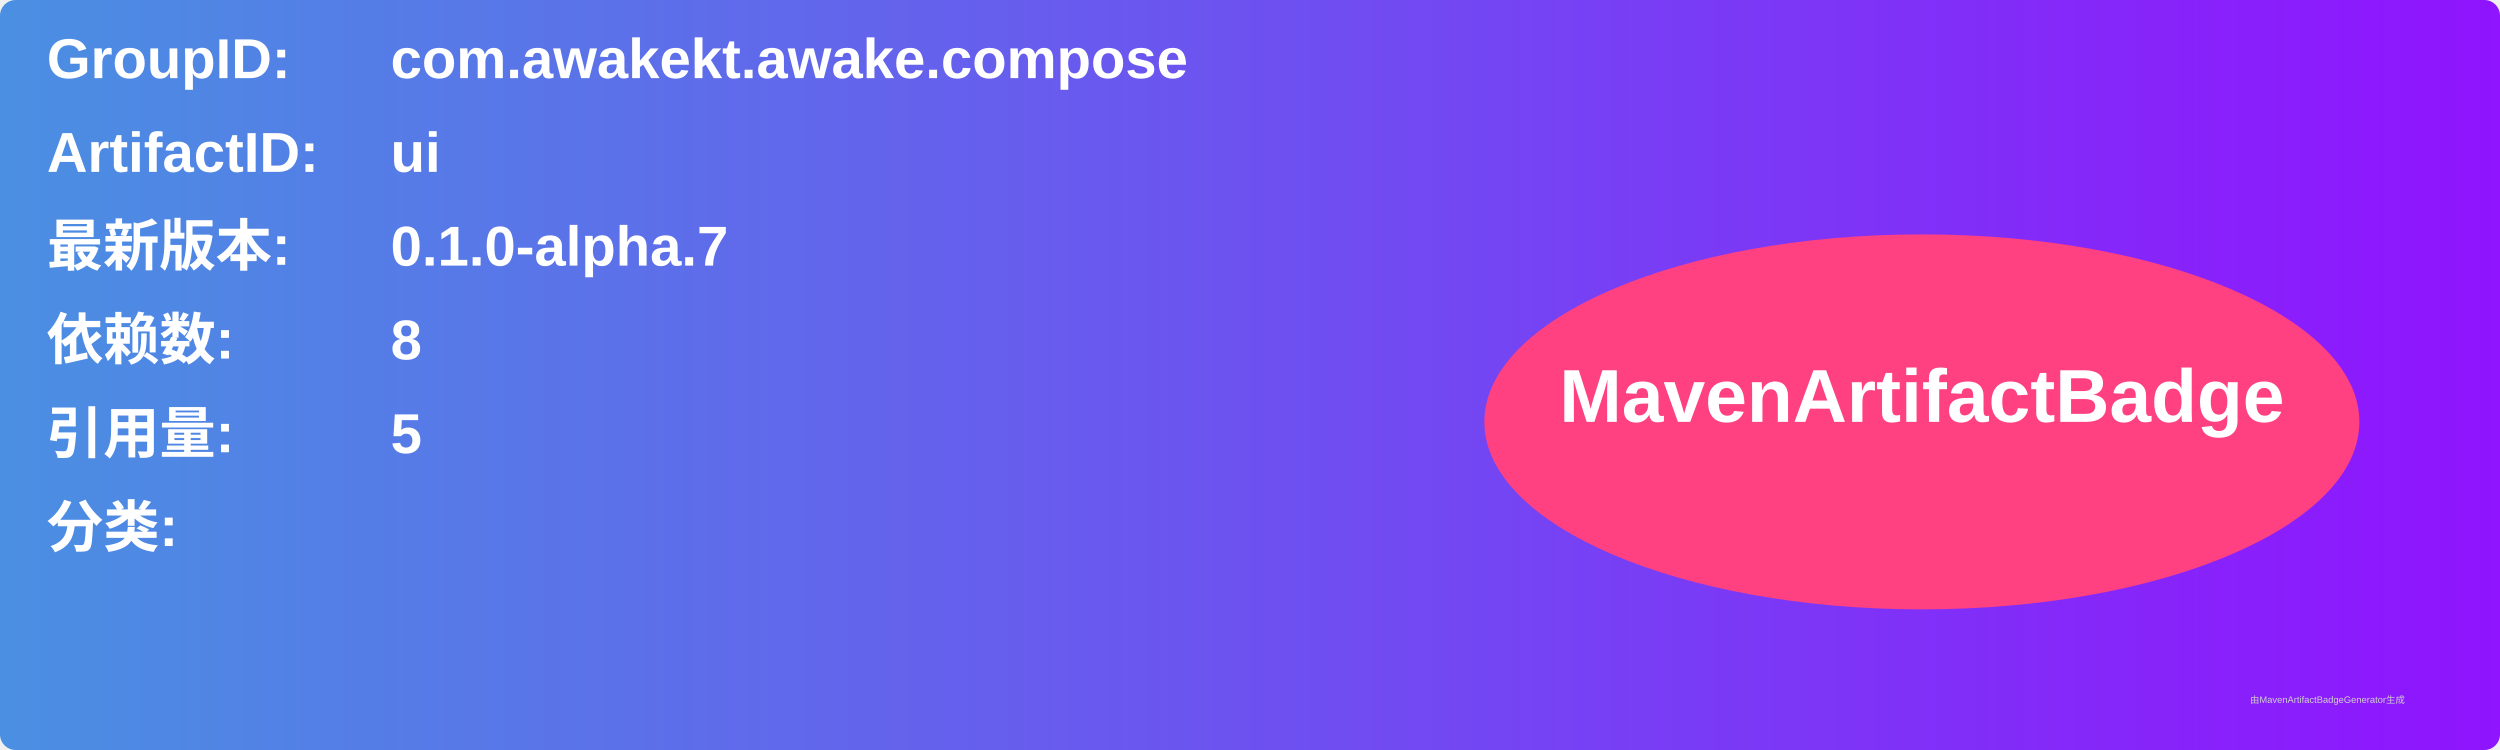
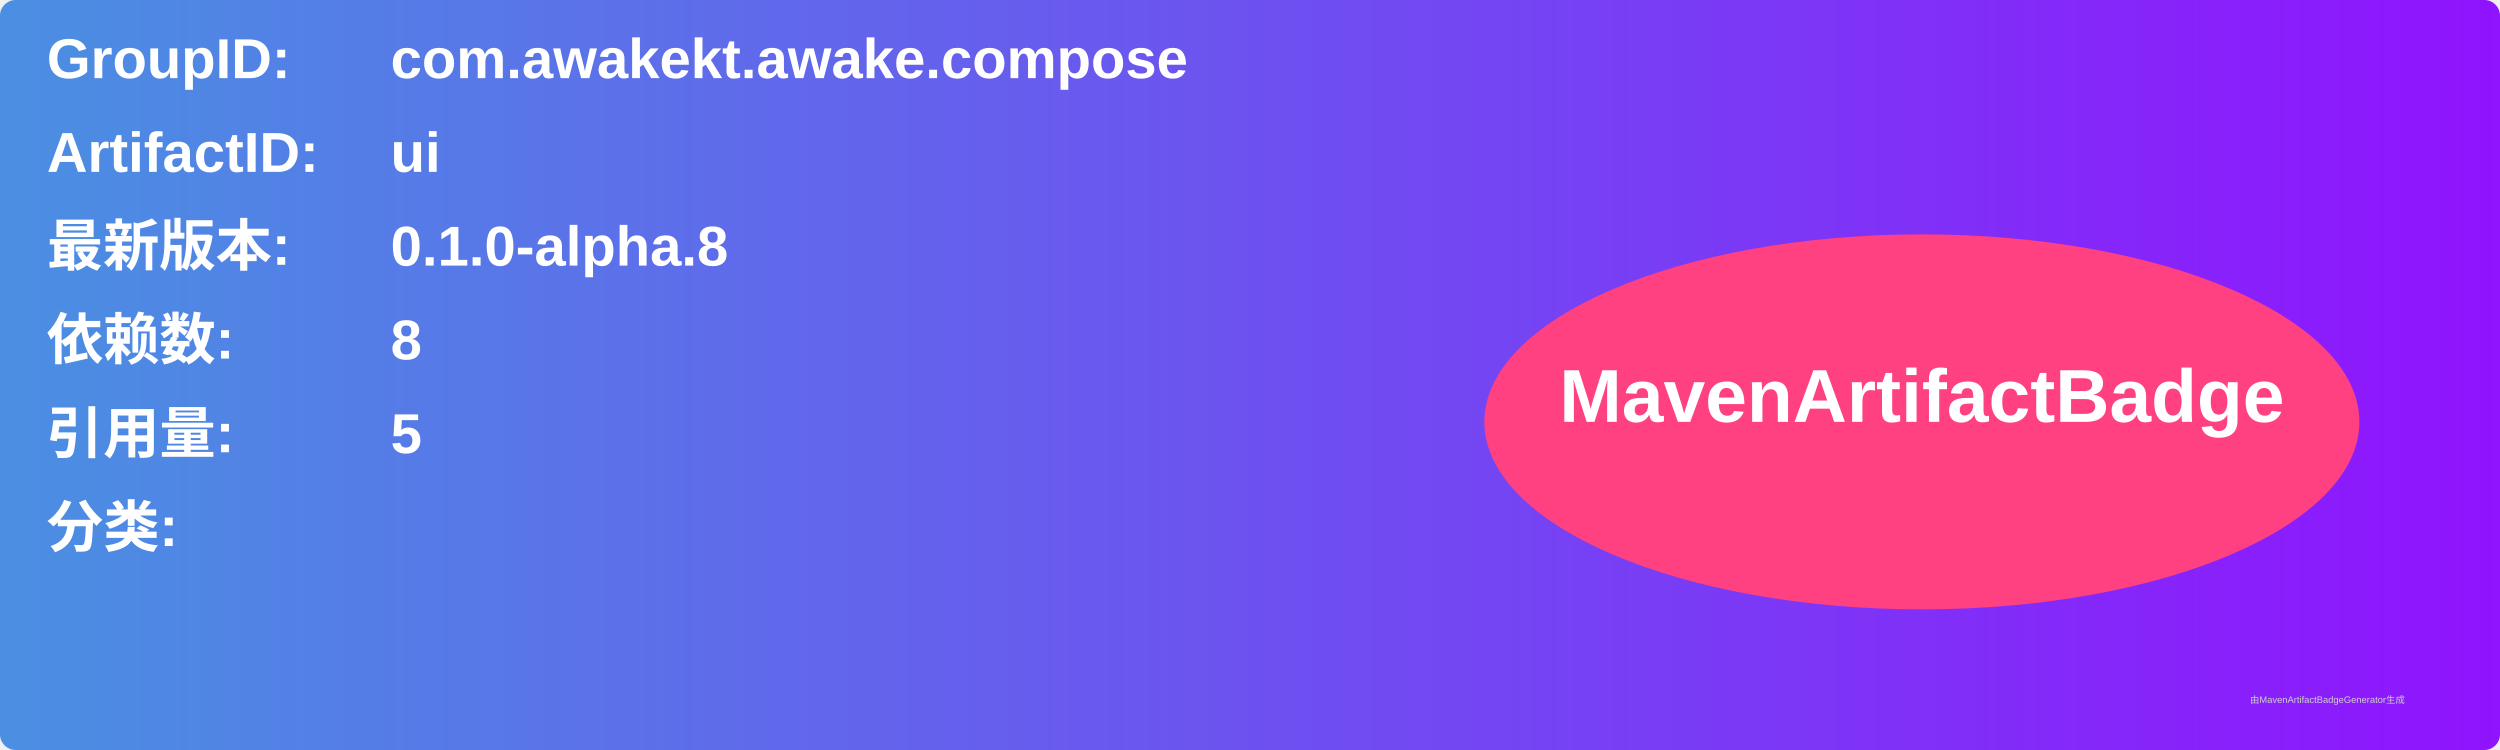
<svg xmlns="http://www.w3.org/2000/svg" width="800" height="240" viewBox="0 0 800 240">
  <linearGradient id="grad" x1="0%" y1="0%" x2="100%" y2="0%">
    <stop offset="0%" stop-color="#4a90e2" />
    <stop offset="100%" stop-color="#9013fe" />
  </linearGradient>
  <rect width="100%" height="100%" rx="5" ry="5" fill="url(#grad)" />
  <g transform="translate(15, 15)">
    <text x="0" y="10" font-family="Arial" font-size="18" fill="white" font-weight="bold" width="260">GroupID:</text>
    <text x="110" y="10" font-family="Arial" font-size="18" fill="white" font-weight="bold" width="460">com.awakekt.awake.compose</text>
    <text x="0" y="40" font-family="Arial" font-size="18" fill="white" font-weight="bold" width="260">ArtifactID:</text>
    <text x="110" y="40" font-family="Arial" font-size="18" fill="white" font-weight="bold" width="460">ui</text>
    <text x="0" y="70" font-family="Arial" font-size="18" fill="white" font-weight="bold">最新版本:</text>
    <text x="110" y="70" font-family="Arial" font-size="18" fill="white" font-weight="bold">
-       <tspan font-weight="bold">0.1.0-alpha.7</tspan>
+       <tspan font-weight="bold">0.1.0-alpha.8</tspan>
    </text>
    <text x="0" y="100" font-family="Arial" font-size="18" fill="white" font-weight="bold">依赖数: </text>
    <text x="110" y="100" font-family="Arial" font-size="18" fill="white">
      <tspan font-weight="bold">8</tspan>
    </text>
    <text x="0" y="130" font-family="Arial" font-size="18" fill="white" font-weight="bold">引用量: </text>
    <text x="110" y="130" font-family="Arial" font-size="18" fill="white">
      <tspan font-weight="bold">5</tspan>
    </text>
    <text x="0" y="160" font-family="Arial" font-size="18" fill="white" font-weight="bold">分类:</text>
    <text x="10" y="190" font-family="Arial" font-size="10" fill="white">
      <tspan font-weight="bold" />
    </text>
    <ellipse cx="600" cy="120" rx="140" ry="60" fill="#ff4081" />
    <text x="600" y="120" text-anchor="middle" font-family="Arial" font-size="24" fill="white" font-weight="bold">MavenArtifactBadge</text>
  </g>
  <text x="720" y="225" font-family="Arial" font-size="3" fill="#d0d0d0">由MavenArtifactBadgeGenerator生成</text>
</svg>
